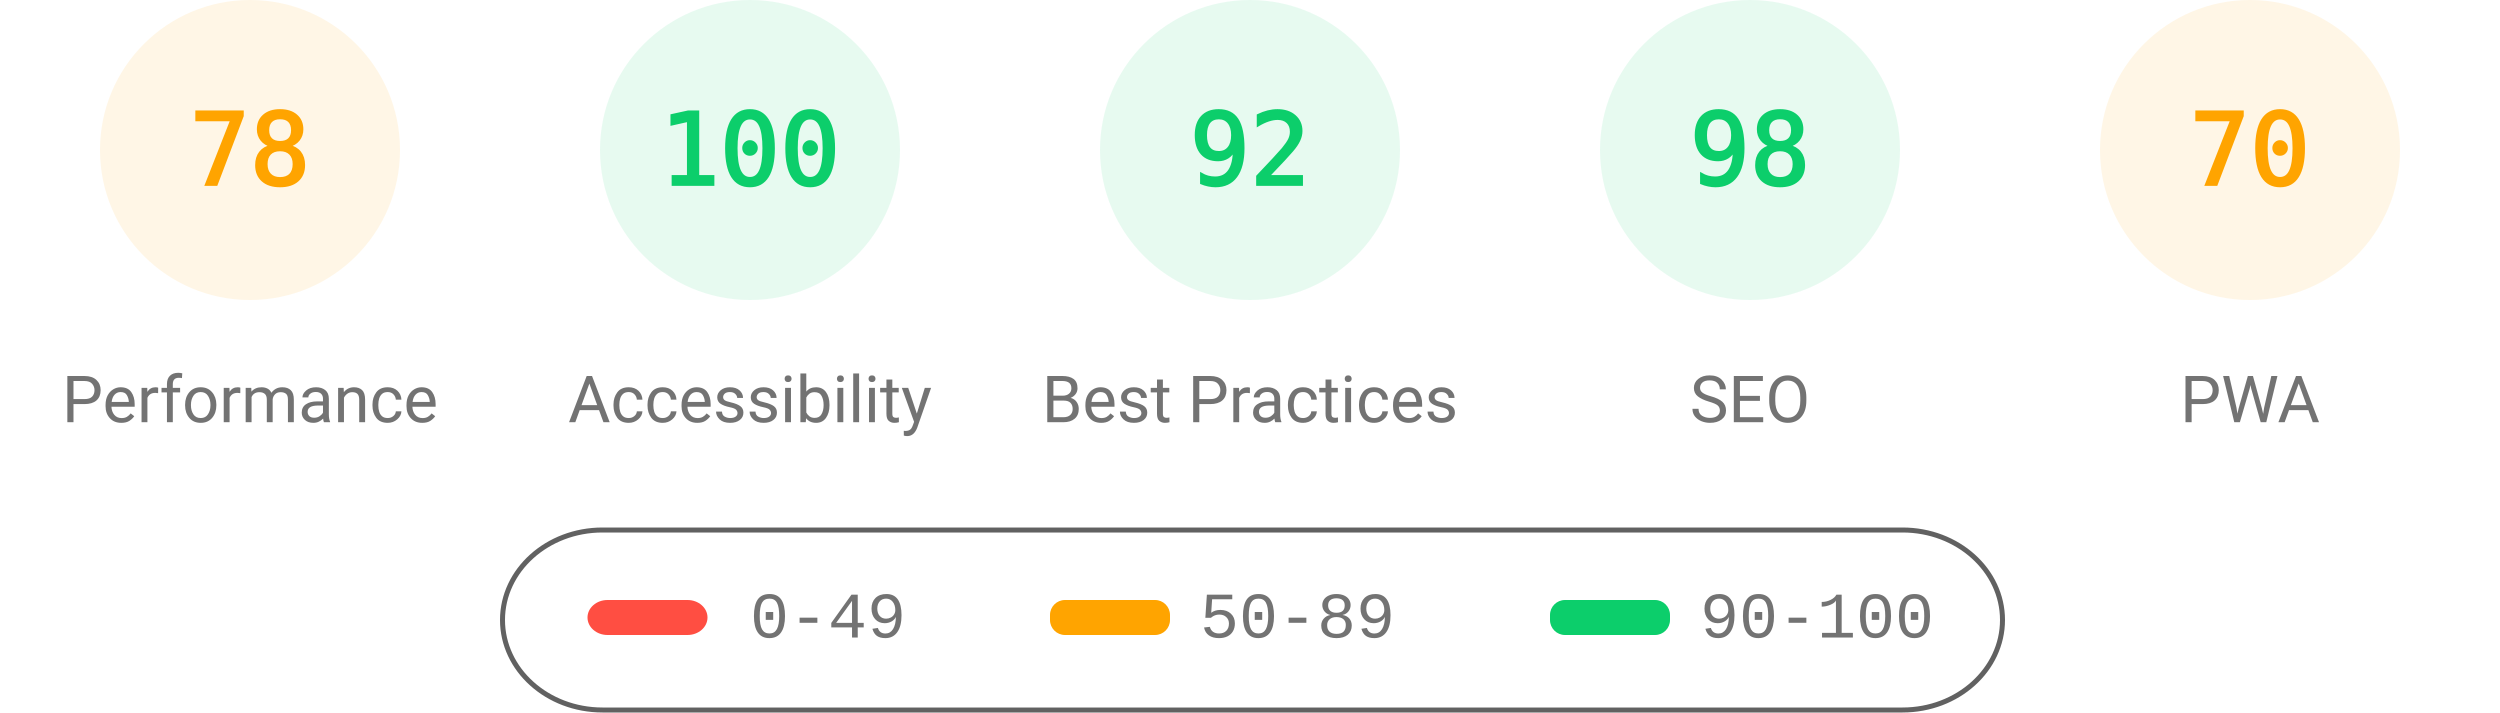
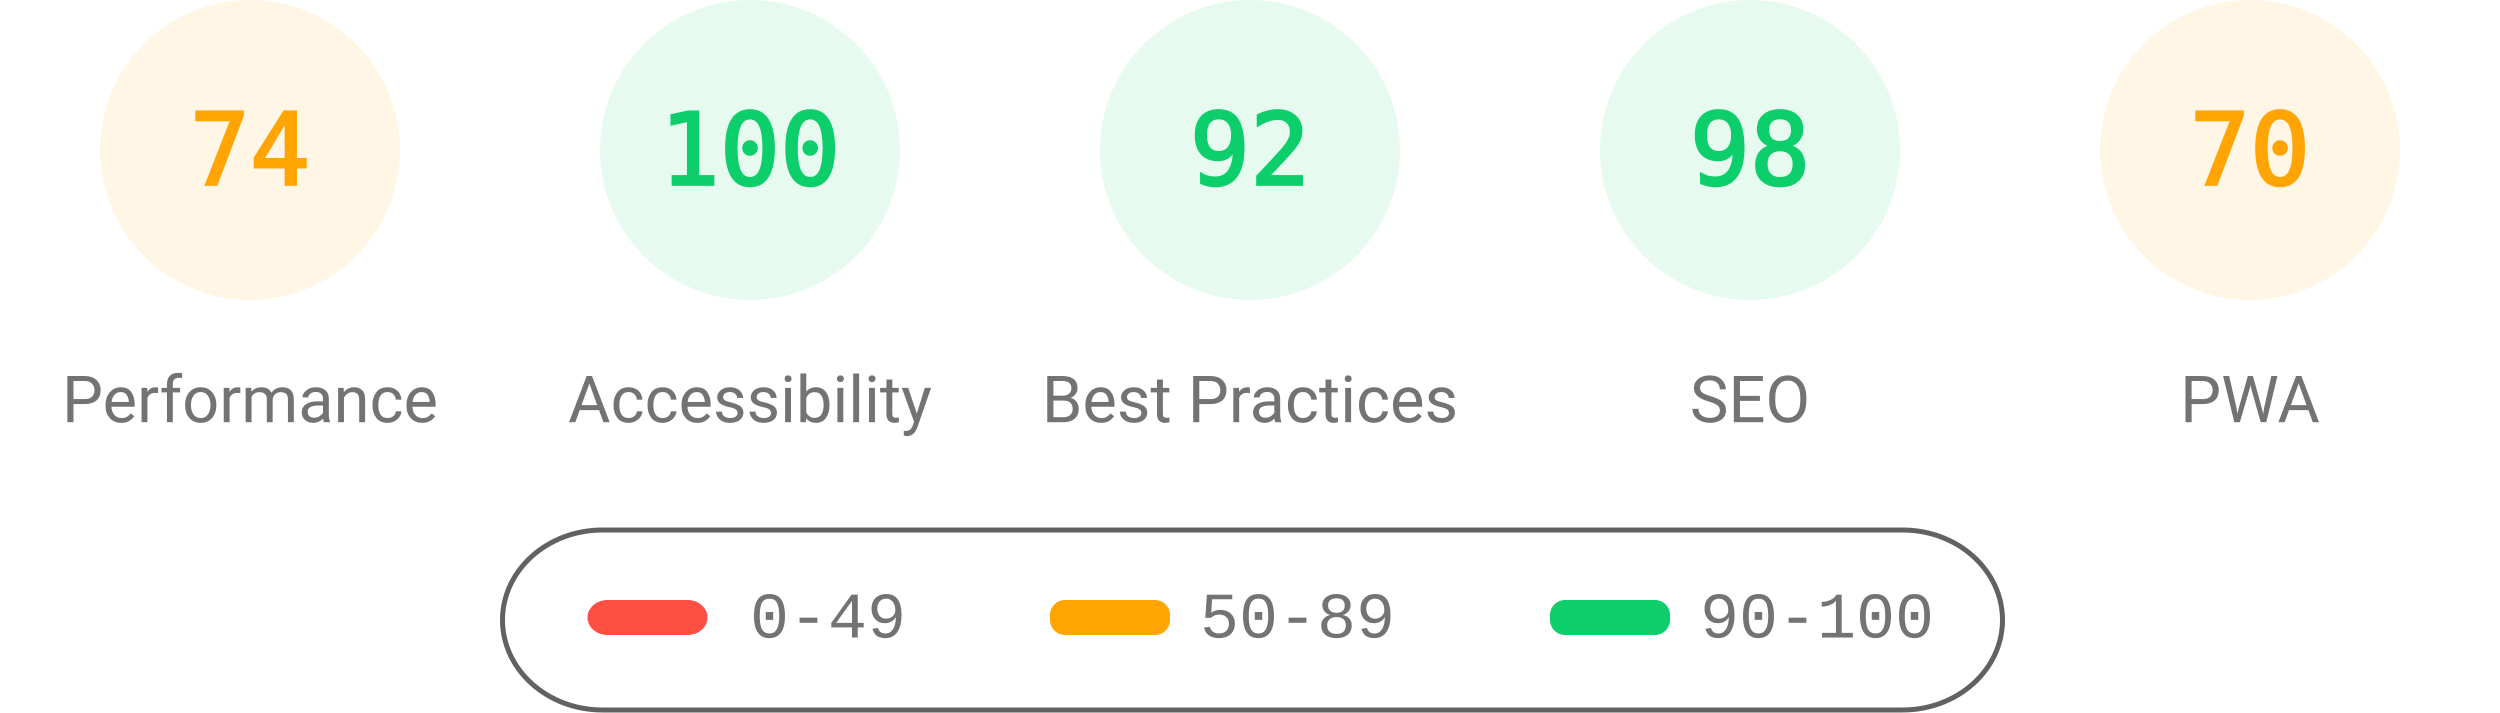
<svg xmlns="http://www.w3.org/2000/svg" fill="none" width="1000" height="285">
  <style>.gauge-base{opacity:.1}.gauge-arc{fill:none;animation-delay:250ms;stroke-linecap:round;transform:rotate(-90deg);transform-origin:100px 60px;animation:load-gauge 1s ease forwards}.guage-text{font-size:40px;font-family:monospace;text-align:center}.guage-red{color:#ff4e42;fill:#ff4e42;stroke:#ff4e42}.guage-orange{color:#ffa400;fill:#ffa400;stroke:#ffa400}.guage-green{color:#0cce6b;fill:#0cce6b;stroke:#0cce6b}.guage-undefined{color:#5c5c5c;fill:#5c5c5c;stroke:#5c5c5c}.guage-title{color:#737373;fill:#737373;stroke:none;font-size:26px;line-height:26px;font-family:Roboto,Halvetica,Arial,sans-serif}@keyframes load-gauge{from{stroke-dasharray:0 352.858}}</style>
  <svg class="guage-div guage-perf guage-orange" viewBox="0 0 200 200" width="200" height="200">
    <circle class="gauge-base" r="56" cx="100" cy="60" stroke-width="8" />
-     <circle class="gauge-arc guage-arc-1" r="56" cx="100" cy="60" stroke-width="8" style="stroke-dasharray:274.449,351.858" />
-     <text class="guage-text" x="100" y="60" alignment-baseline="central" dominant-baseline="central" text-anchor="middle">78</text>
+     <circle class="gauge-arc guage-arc-1" r="56" cx="100" cy="60" stroke-width="8" style="stroke-dasharray:260.375,351.858" />
+     <text class="guage-text" x="100" y="60" alignment-baseline="central" dominant-baseline="central" text-anchor="middle">74</text>
    <text class="guage-title" x="100" y="160" alignment-baseline="central" dominant-baseline="central" text-anchor="middle">Performance</text>
  </svg>
  <svg class="guage-div guage-acc guage-green" viewBox="0 0 200 200" width="200" height="200" x="200">
    <circle class="gauge-base" r="56" cx="100" cy="60" stroke-width="8" />
    <circle class="gauge-arc guage-arc-2" r="56" cx="100" cy="60" stroke-width="8" style="stroke-dasharray:351.858,351.858" />
    <text class="guage-text" x="100" y="60" alignment-baseline="central" dominant-baseline="central" text-anchor="middle">100</text>
    <text class="guage-title" x="100" y="160" alignment-baseline="central" dominant-baseline="central" text-anchor="middle">Accessibility</text>
  </svg>
  <svg class="guage-div guage-best guage-green" viewBox="0 0 200 200" width="200" height="200" x="400">
    <circle class="gauge-base" r="56" cx="100" cy="60" stroke-width="8" />
    <circle class="gauge-arc guage-arc-3" r="56" cx="100" cy="60" stroke-width="8" style="stroke-dasharray:323.709,351.858" />
    <text class="guage-text" x="100" y="60" alignment-baseline="central" dominant-baseline="central" text-anchor="middle">92</text>
    <text class="guage-title" x="100" y="160" alignment-baseline="central" dominant-baseline="central" text-anchor="middle">Best Practices</text>
  </svg>
  <svg class="guage-div guage-seo guage-green" viewBox="0 0 200 200" width="200" height="200" x="600">
    <circle class="gauge-base" r="56" cx="100" cy="60" stroke-width="8" />
    <circle class="gauge-arc guage-arc-4" r="56" cx="100" cy="60" stroke-width="8" style="stroke-dasharray:344.821,351.858" />
    <text class="guage-text" x="100" y="60" alignment-baseline="central" dominant-baseline="central" text-anchor="middle">98</text>
    <text class="guage-title" x="100" y="160" alignment-baseline="central" dominant-baseline="central" text-anchor="middle">SEO</text>
  </svg>
  <svg class="guage-div guage-pwa guage-orange" viewBox="0 0 200 200" width="200" height="200" x="800">
    <circle class="gauge-base" r="56" cx="100" cy="60" stroke-width="8" />
    <circle class="gauge-arc guage-arc-4" r="56" cx="100" cy="60" stroke-width="8" style="stroke-dasharray:246.301,351.858" />
    <text class="guage-text" x="100" y="60" alignment-baseline="central" dominant-baseline="central" text-anchor="middle">70</text>
    <text class="guage-title" x="100" y="160" alignment-baseline="central" dominant-baseline="central" text-anchor="middle">PWA</text>
  </svg>
  <svg width="604" height="76" x="200" y="210">
    <path fill="none" id="canvas_background" d="M-1-1h604v80H-1z" />
    <rect fill-opacity="0" stroke="#616161" stroke-width="2" rx="40" id="svg_2" height="72" width="600" y="2" x="1" fill="#000" />
    <rect stroke="#000" rx="8" id="svg_3" height="14" width="48" y="30" x="35" stroke-opacity="null" stroke-width="0" fill="#ff4e42" />
    <rect stroke="#000" rx="6" id="svg_4" height="14" width="48" y="30" x="220" stroke-opacity="null" stroke-width="0" fill="#ffa400" />
    <rect stroke="#000" rx="6" id="svg_5" height="14" width="48" y="30" x="420" stroke-opacity="null" stroke-width="0" fill="#0cce6b" />
    <text xml:space="preserve" text-anchor="start" font-family="'Courier New', Courier, monospace" font-size="26" id="svg_6" y="45" x="100" stroke-opacity="null" stroke-width="0" stroke="#000" fill="#737373">0-49</text>
    <text xml:space="preserve" text-anchor="start" font-family="'Courier New', Courier, monospace" font-size="26" id="svg_7" y="45" x="280" stroke-opacity="null" stroke-width="0" stroke="#000" fill="#737373">50-89</text>
    <text xml:space="preserve" text-anchor="start" font-family="'Courier New', Courier, monospace" font-size="26" id="svg_8" y="45" x="480" stroke-opacity="null" stroke-width="0" stroke="#000" fill="#737373">90-100</text>
  </svg>
</svg>
